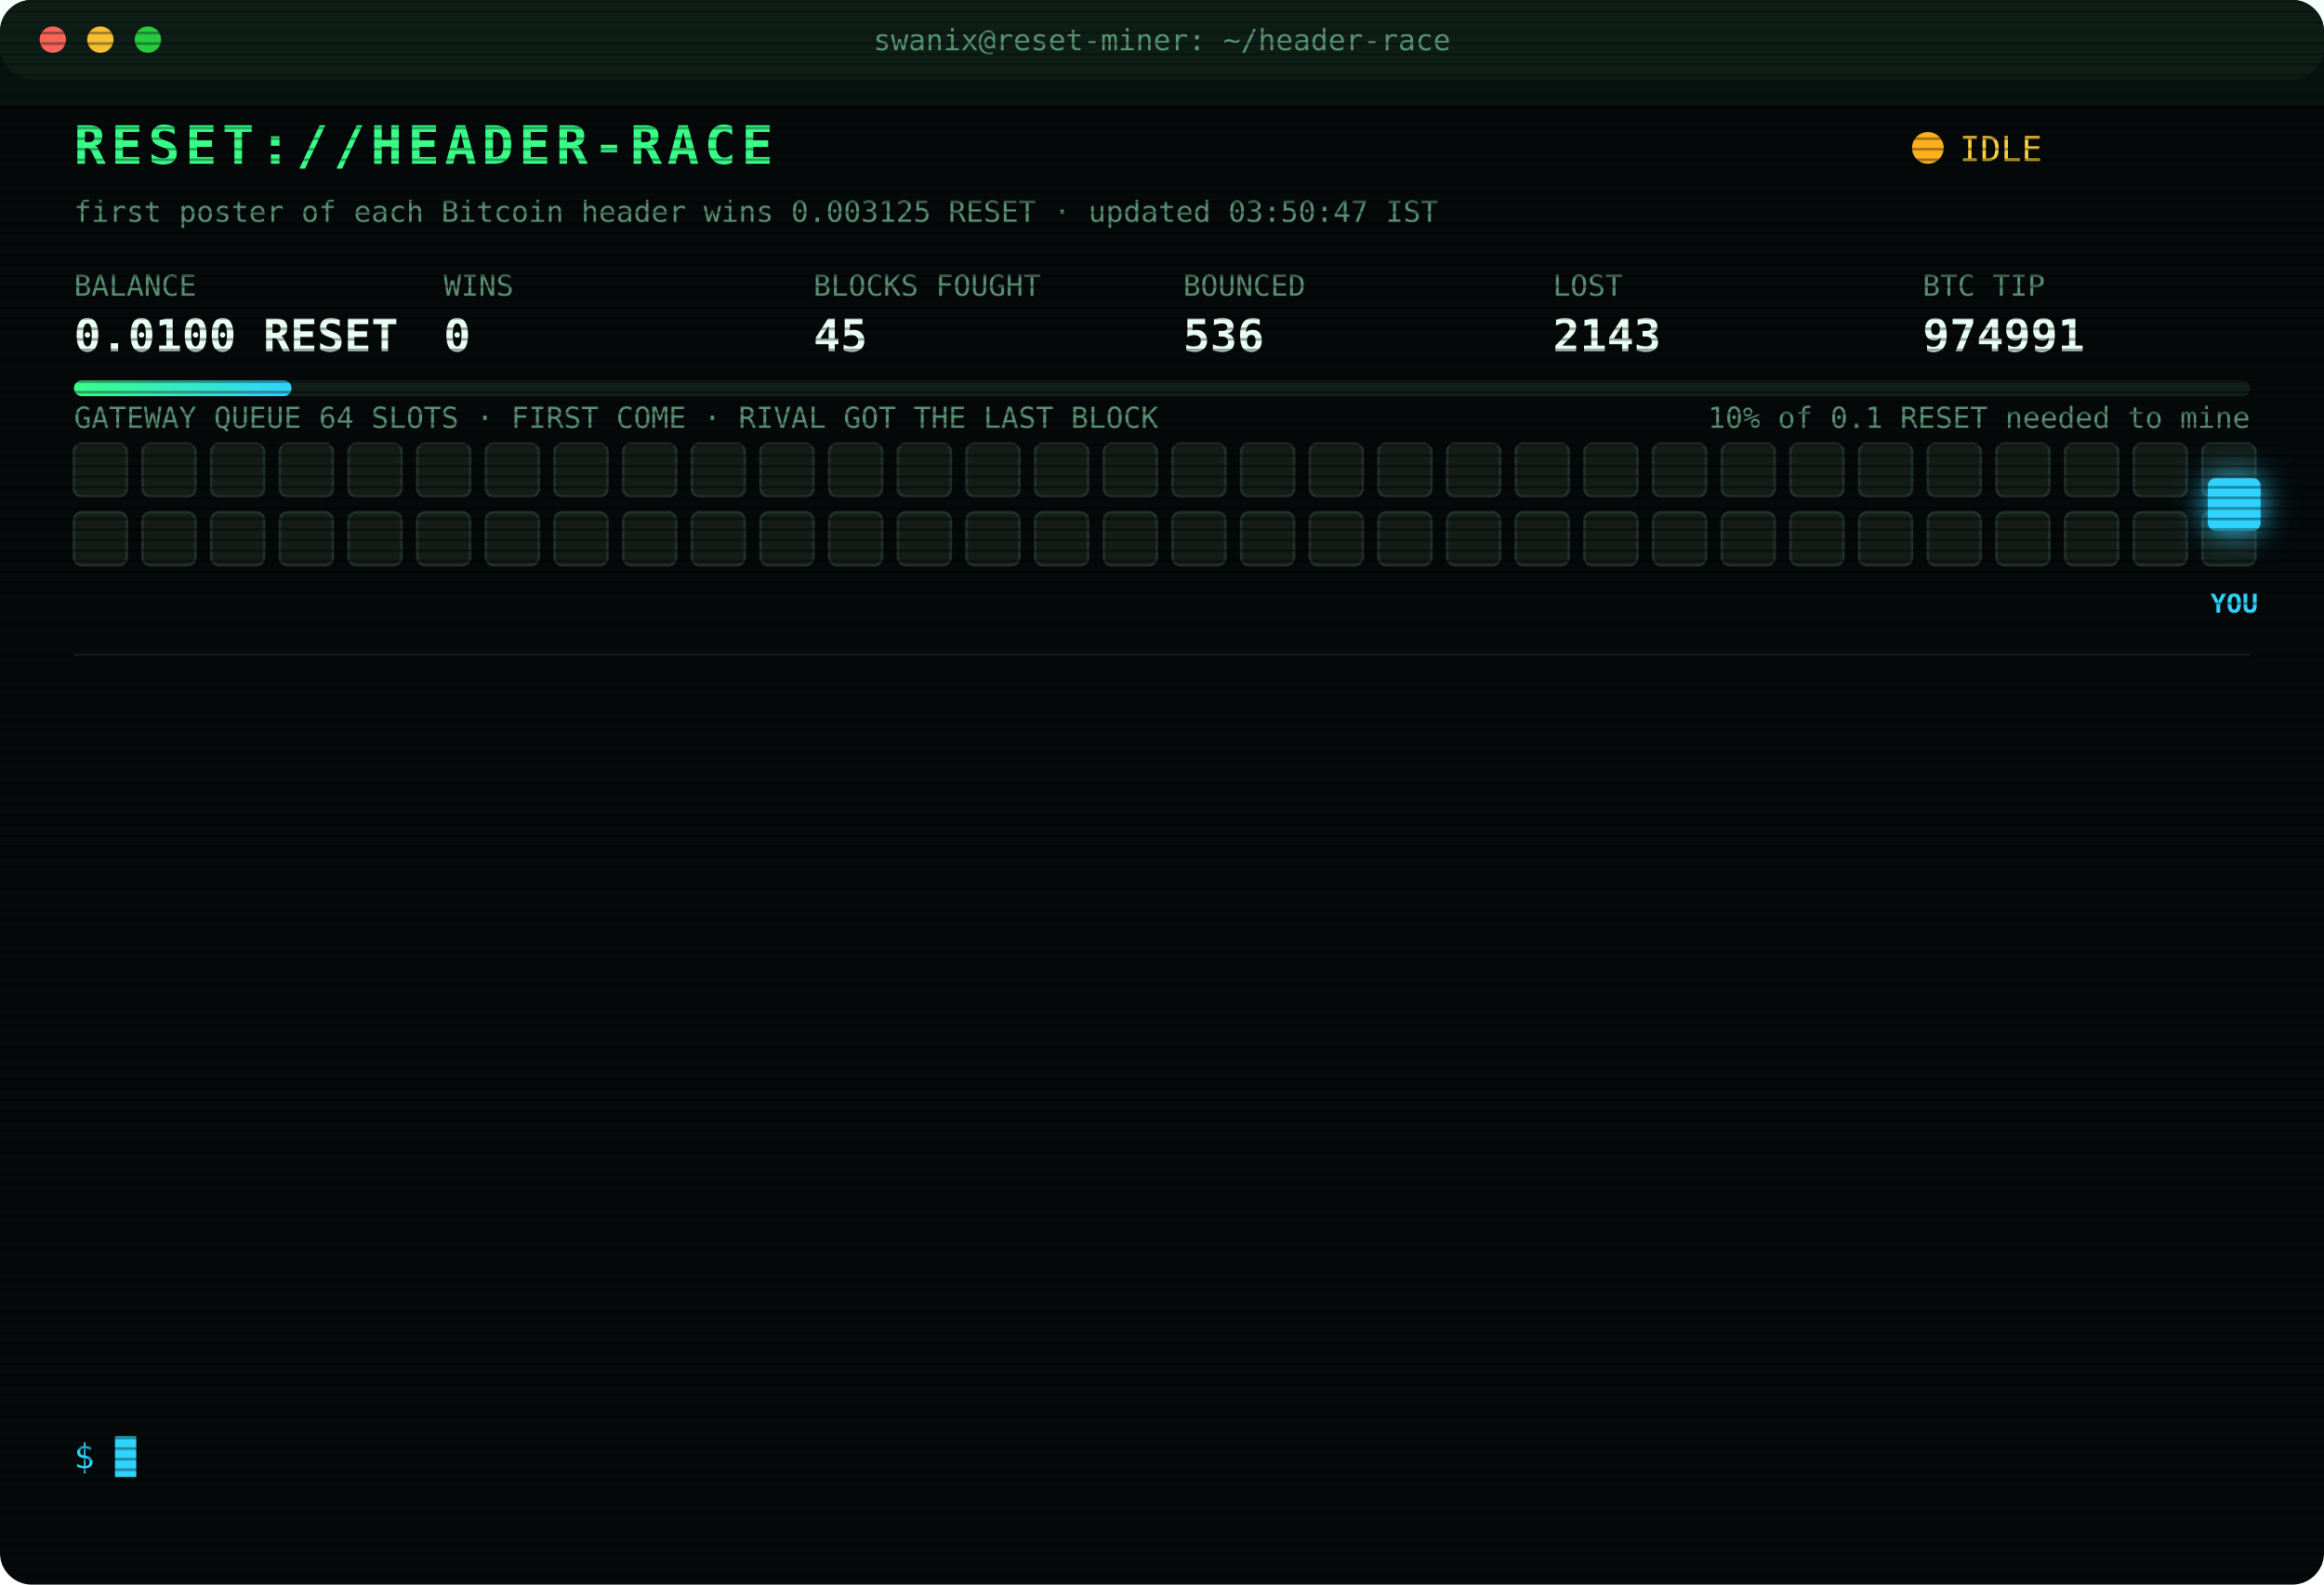
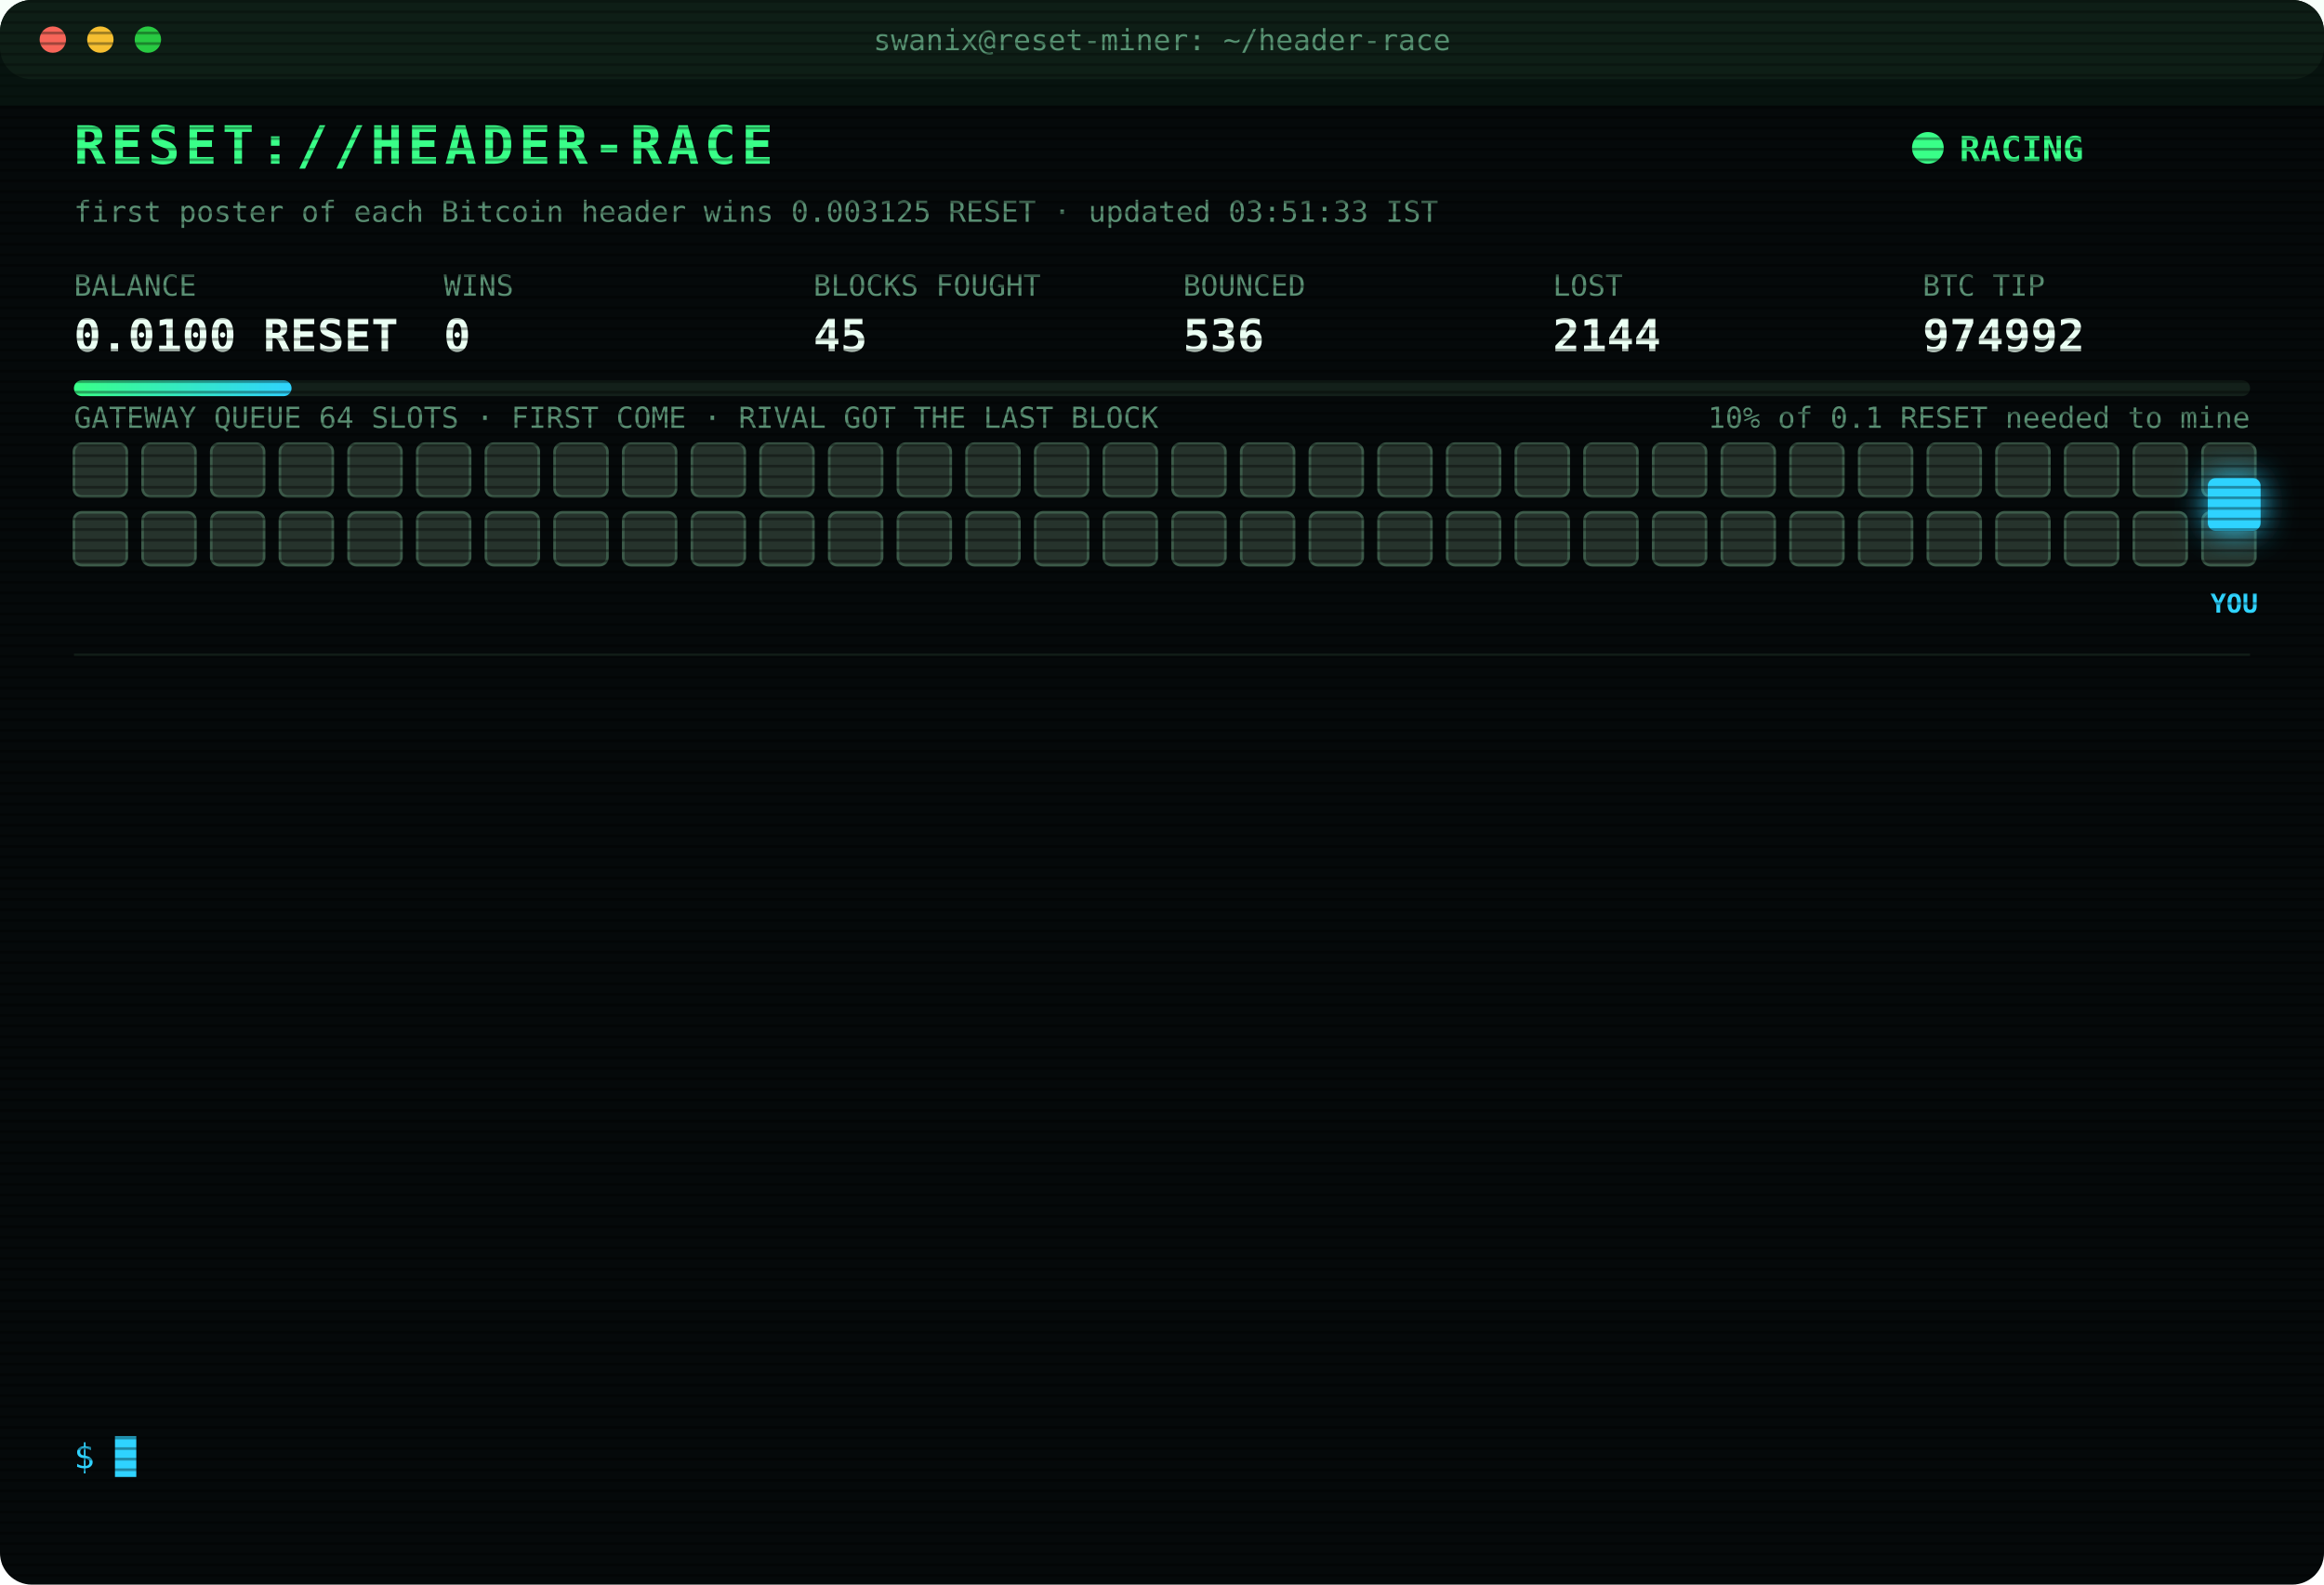
<svg xmlns="http://www.w3.org/2000/svg" width="880" height="600" viewBox="0 0 880 600" font-family="ui-monospace,SFMono-Regular,Menlo,Consolas,monospace">
  <style>
text{font-size:13px;fill:#7CFFB2}
.title{font-size:20px;font-weight:700;fill:#39FF88;letter-spacing:2px;animation:glitch 3s infinite steps(1)}
.sub{fill:#2fd3ff}.k{fill:#5a8f73;font-size:11px}.v{font-size:17px;font-weight:700;fill:#eafff3}
.ts{fill:#3f6b56}.boot{fill:#2fd3ff}.dim{fill:#5a8f73}.bad{fill:#ff4d6d}.warn{fill:#ffd23f}.mag{fill:#ff5cf0}.win{fill:#39FF88;font-weight:700}
.tag{font-size:10px;fill:#2fd3ff;font-weight:700}
.rival{fill:#26332c;stroke:#3c5a49;animation:jam 1.2s infinite alternate}
.idle{fill:#141c18;stroke:#22302a;animation:breathe 4s infinite}
.me{fill:#2fd3ff;filter:drop-shadow(0 0 6px #2fd3ff)}
.hover{animation:nudge 1.1s infinite ease-in-out}.bounce{animation:kick 1.4s infinite}
.ln{opacity:0;animation:in .4s forwards}
.cur{animation:blink 1s infinite steps(1)}
.scan{animation:scan 6s infinite linear}
.led{animation:blink 1.4s infinite}
@keyframes in{from{opacity:0;transform:translateX(-6px)}to{opacity:1;transform:none}}
@keyframes blink{50%{opacity:0}}
@keyframes jam{to{fill:#33463b}}
@keyframes breathe{50%{opacity:.4}}
@keyframes nudge{50%{transform:translateX(-10px)}}
@keyframes kick{0%,100%{transform:none}30%{transform:translateX(-14px)}55%{transform:translateX(10px) translateY(-6px)}}
@keyframes glitch{0%,92%{transform:none}93%{transform:translateX(2px);fill:#ff4d6d}95%{transform:translateX(-2px);fill:#2fd3ff}97%{transform:none}}
@keyframes scan{from{transform:translateY(-40px)}to{transform:translateY(600px)}}
</style>
  <defs>
    <pattern id="sl" width="4" height="4" patternUnits="userSpaceOnUse">
      <rect width="4" height="1" fill="#000" opacity=".35" />
    </pattern>
    <linearGradient id="bar">
      <stop offset="0" stop-color="#39FF88" />
      <stop offset="1" stop-color="#2fd3ff" />
    </linearGradient>
  </defs>
  <rect width="880" height="600" rx="12" fill="#05090a" />
  <rect width="880" height="30" rx="12" fill="#0d1512" />
  <circle cx="20" cy="15" r="5" fill="#ff5f57" />
  <circle cx="38" cy="15" r="5" fill="#febc2e" />
  <circle cx="56" cy="15" r="5" fill="#28c840" />
  <text x="440" y="19" text-anchor="middle" class="k">swanix@reset-miner: ~/header-race</text>
  <text x="28" y="62" class="title">RESET://HEADER-RACE</text>
-   <circle class="led" cx="730" cy="56" r="6" fill="#ffb020" />
-   <text x="742" y="61" class="warn">IDLE</text>
-   <text x="28" y="84" class="k">first poster of each Bitcoin header wins 0.003125 RESET · updated 03:50:47 IST</text>
+   <circle class="led" cx="730" cy="56" r="6" fill="#39FF88" />
+   <text x="742" y="61" class="win">RACING</text>
+   <text x="28" y="84" class="k">first poster of each Bitcoin header wins 0.003125 RESET · updated 03:51:33 IST</text>
  <text x="28" y="112" class="k">BALANCE</text>
  <text x="28" y="133" class="v">0.0100 RESET</text>
  <text x="168" y="112" class="k">WINS</text>
  <text x="168" y="133" class="v">0</text>
  <text x="308" y="112" class="k">BLOCKS FOUGHT</text>
  <text x="308" y="133" class="v">45</text>
  <text x="448" y="112" class="k">BOUNCED</text>
  <text x="448" y="133" class="v">536</text>
  <text x="588" y="112" class="k">LOST</text>
-   <text x="588" y="133" class="v">2143</text>
+   <text x="588" y="133" class="v">2144</text>
  <text x="728" y="112" class="k">BTC TIP</text>
-   <text x="728" y="133" class="v">974991</text>
+   <text x="728" y="133" class="v">974992</text>
  <rect x="28" y="144" width="824" height="6" rx="3" fill="#13201a" />
  <rect x="28" y="144" width="82.4" height="6" rx="3" fill="url(#bar)" />
  <text x="852" y="162" text-anchor="end" class="k">10% of 0.1 RESET needed to mine</text>
  <text x="28" y="162" class="k">GATEWAY QUEUE 64 SLOTS · FIRST COME · RIVAL GOT THE LAST BLOCK</text>
-   <rect class="idle" x="28" y="168" width="20" height="20" rx="3" style="animation-delay:0.00s" />
-   <rect class="idle" x="54" y="168" width="20" height="20" rx="3" style="animation-delay:0.05s" />
-   <rect class="idle" x="80" y="168" width="20" height="20" rx="3" style="animation-delay:0.10s" />
-   <rect class="idle" x="106" y="168" width="20" height="20" rx="3" style="animation-delay:0.15s" />
-   <rect class="idle" x="132" y="168" width="20" height="20" rx="3" style="animation-delay:0.20s" />
-   <rect class="idle" x="158" y="168" width="20" height="20" rx="3" style="animation-delay:0.25s" />
-   <rect class="idle" x="184" y="168" width="20" height="20" rx="3" style="animation-delay:0.30s" />
-   <rect class="idle" x="210" y="168" width="20" height="20" rx="3" style="animation-delay:0.35s" />
-   <rect class="idle" x="236" y="168" width="20" height="20" rx="3" style="animation-delay:0.40s" />
-   <rect class="idle" x="262" y="168" width="20" height="20" rx="3" style="animation-delay:0.45s" />
-   <rect class="idle" x="288" y="168" width="20" height="20" rx="3" style="animation-delay:0.50s" />
-   <rect class="idle" x="314" y="168" width="20" height="20" rx="3" style="animation-delay:0.55s" />
-   <rect class="idle" x="340" y="168" width="20" height="20" rx="3" style="animation-delay:0.60s" />
-   <rect class="idle" x="366" y="168" width="20" height="20" rx="3" style="animation-delay:0.65s" />
-   <rect class="idle" x="392" y="168" width="20" height="20" rx="3" style="animation-delay:0.70s" />
-   <rect class="idle" x="418" y="168" width="20" height="20" rx="3" style="animation-delay:0.75s" />
-   <rect class="idle" x="444" y="168" width="20" height="20" rx="3" style="animation-delay:0.80s" />
-   <rect class="idle" x="470" y="168" width="20" height="20" rx="3" style="animation-delay:0.85s" />
-   <rect class="idle" x="496" y="168" width="20" height="20" rx="3" style="animation-delay:0.90s" />
-   <rect class="idle" x="522" y="168" width="20" height="20" rx="3" style="animation-delay:0.95s" />
-   <rect class="idle" x="548" y="168" width="20" height="20" rx="3" style="animation-delay:1.00s" />
-   <rect class="idle" x="574" y="168" width="20" height="20" rx="3" style="animation-delay:1.05s" />
-   <rect class="idle" x="600" y="168" width="20" height="20" rx="3" style="animation-delay:1.10s" />
-   <rect class="idle" x="626" y="168" width="20" height="20" rx="3" style="animation-delay:1.15s" />
-   <rect class="idle" x="652" y="168" width="20" height="20" rx="3" style="animation-delay:1.20s" />
-   <rect class="idle" x="678" y="168" width="20" height="20" rx="3" style="animation-delay:1.25s" />
-   <rect class="idle" x="704" y="168" width="20" height="20" rx="3" style="animation-delay:1.30s" />
-   <rect class="idle" x="730" y="168" width="20" height="20" rx="3" style="animation-delay:1.35s" />
-   <rect class="idle" x="756" y="168" width="20" height="20" rx="3" style="animation-delay:1.40s" />
-   <rect class="idle" x="782" y="168" width="20" height="20" rx="3" style="animation-delay:1.45s" />
-   <rect class="idle" x="808" y="168" width="20" height="20" rx="3" style="animation-delay:1.50s" />
-   <rect class="idle" x="834" y="168" width="20" height="20" rx="3" style="animation-delay:1.55s" />
-   <rect class="idle" x="28" y="194" width="20" height="20" rx="3" style="animation-delay:1.60s" />
-   <rect class="idle" x="54" y="194" width="20" height="20" rx="3" style="animation-delay:1.65s" />
-   <rect class="idle" x="80" y="194" width="20" height="20" rx="3" style="animation-delay:1.70s" />
-   <rect class="idle" x="106" y="194" width="20" height="20" rx="3" style="animation-delay:1.75s" />
-   <rect class="idle" x="132" y="194" width="20" height="20" rx="3" style="animation-delay:1.80s" />
-   <rect class="idle" x="158" y="194" width="20" height="20" rx="3" style="animation-delay:1.85s" />
-   <rect class="idle" x="184" y="194" width="20" height="20" rx="3" style="animation-delay:1.90s" />
-   <rect class="idle" x="210" y="194" width="20" height="20" rx="3" style="animation-delay:1.95s" />
-   <rect class="idle" x="236" y="194" width="20" height="20" rx="3" style="animation-delay:2.00s" />
-   <rect class="idle" x="262" y="194" width="20" height="20" rx="3" style="animation-delay:2.05s" />
-   <rect class="idle" x="288" y="194" width="20" height="20" rx="3" style="animation-delay:2.10s" />
-   <rect class="idle" x="314" y="194" width="20" height="20" rx="3" style="animation-delay:2.15s" />
-   <rect class="idle" x="340" y="194" width="20" height="20" rx="3" style="animation-delay:2.20s" />
-   <rect class="idle" x="366" y="194" width="20" height="20" rx="3" style="animation-delay:2.25s" />
-   <rect class="idle" x="392" y="194" width="20" height="20" rx="3" style="animation-delay:2.30s" />
-   <rect class="idle" x="418" y="194" width="20" height="20" rx="3" style="animation-delay:2.35s" />
-   <rect class="idle" x="444" y="194" width="20" height="20" rx="3" style="animation-delay:2.40s" />
-   <rect class="idle" x="470" y="194" width="20" height="20" rx="3" style="animation-delay:2.45s" />
-   <rect class="idle" x="496" y="194" width="20" height="20" rx="3" style="animation-delay:2.50s" />
-   <rect class="idle" x="522" y="194" width="20" height="20" rx="3" style="animation-delay:2.55s" />
-   <rect class="idle" x="548" y="194" width="20" height="20" rx="3" style="animation-delay:2.60s" />
-   <rect class="idle" x="574" y="194" width="20" height="20" rx="3" style="animation-delay:2.65s" />
-   <rect class="idle" x="600" y="194" width="20" height="20" rx="3" style="animation-delay:2.70s" />
-   <rect class="idle" x="626" y="194" width="20" height="20" rx="3" style="animation-delay:2.75s" />
-   <rect class="idle" x="652" y="194" width="20" height="20" rx="3" style="animation-delay:2.80s" />
-   <rect class="idle" x="678" y="194" width="20" height="20" rx="3" style="animation-delay:2.85s" />
-   <rect class="idle" x="704" y="194" width="20" height="20" rx="3" style="animation-delay:2.90s" />
-   <rect class="idle" x="730" y="194" width="20" height="20" rx="3" style="animation-delay:2.95s" />
-   <rect class="idle" x="756" y="194" width="20" height="20" rx="3" style="animation-delay:3.00s" />
-   <rect class="idle" x="782" y="194" width="20" height="20" rx="3" style="animation-delay:3.05s" />
-   <rect class="idle" x="808" y="194" width="20" height="20" rx="3" style="animation-delay:3.10s" />
-   <rect class="idle" x="834" y="194" width="20" height="20" rx="3" style="animation-delay:3.15s" />
+   <rect class="rival" x="28" y="168" width="20" height="20" rx="3" style="animation-delay:0.00s" />
+   <rect class="rival" x="54" y="168" width="20" height="20" rx="3" style="animation-delay:0.05s" />
+   <rect class="rival" x="80" y="168" width="20" height="20" rx="3" style="animation-delay:0.10s" />
+   <rect class="rival" x="106" y="168" width="20" height="20" rx="3" style="animation-delay:0.15s" />
+   <rect class="rival" x="132" y="168" width="20" height="20" rx="3" style="animation-delay:0.20s" />
+   <rect class="rival" x="158" y="168" width="20" height="20" rx="3" style="animation-delay:0.25s" />
+   <rect class="rival" x="184" y="168" width="20" height="20" rx="3" style="animation-delay:0.30s" />
+   <rect class="rival" x="210" y="168" width="20" height="20" rx="3" style="animation-delay:0.35s" />
+   <rect class="rival" x="236" y="168" width="20" height="20" rx="3" style="animation-delay:0.40s" />
+   <rect class="rival" x="262" y="168" width="20" height="20" rx="3" style="animation-delay:0.45s" />
+   <rect class="rival" x="288" y="168" width="20" height="20" rx="3" style="animation-delay:0.50s" />
+   <rect class="rival" x="314" y="168" width="20" height="20" rx="3" style="animation-delay:0.55s" />
+   <rect class="rival" x="340" y="168" width="20" height="20" rx="3" style="animation-delay:0.60s" />
+   <rect class="rival" x="366" y="168" width="20" height="20" rx="3" style="animation-delay:0.65s" />
+   <rect class="rival" x="392" y="168" width="20" height="20" rx="3" style="animation-delay:0.70s" />
+   <rect class="rival" x="418" y="168" width="20" height="20" rx="3" style="animation-delay:0.75s" />
+   <rect class="rival" x="444" y="168" width="20" height="20" rx="3" style="animation-delay:0.80s" />
+   <rect class="rival" x="470" y="168" width="20" height="20" rx="3" style="animation-delay:0.85s" />
+   <rect class="rival" x="496" y="168" width="20" height="20" rx="3" style="animation-delay:0.90s" />
+   <rect class="rival" x="522" y="168" width="20" height="20" rx="3" style="animation-delay:0.95s" />
+   <rect class="rival" x="548" y="168" width="20" height="20" rx="3" style="animation-delay:1.00s" />
+   <rect class="rival" x="574" y="168" width="20" height="20" rx="3" style="animation-delay:1.05s" />
+   <rect class="rival" x="600" y="168" width="20" height="20" rx="3" style="animation-delay:1.10s" />
+   <rect class="rival" x="626" y="168" width="20" height="20" rx="3" style="animation-delay:1.15s" />
+   <rect class="rival" x="652" y="168" width="20" height="20" rx="3" style="animation-delay:1.20s" />
+   <rect class="rival" x="678" y="168" width="20" height="20" rx="3" style="animation-delay:1.25s" />
+   <rect class="rival" x="704" y="168" width="20" height="20" rx="3" style="animation-delay:1.30s" />
+   <rect class="rival" x="730" y="168" width="20" height="20" rx="3" style="animation-delay:1.35s" />
+   <rect class="rival" x="756" y="168" width="20" height="20" rx="3" style="animation-delay:1.40s" />
+   <rect class="rival" x="782" y="168" width="20" height="20" rx="3" style="animation-delay:1.45s" />
+   <rect class="rival" x="808" y="168" width="20" height="20" rx="3" style="animation-delay:1.50s" />
+   <rect class="rival" x="834" y="168" width="20" height="20" rx="3" style="animation-delay:1.55s" />
+   <rect class="rival" x="28" y="194" width="20" height="20" rx="3" style="animation-delay:1.60s" />
+   <rect class="rival" x="54" y="194" width="20" height="20" rx="3" style="animation-delay:1.65s" />
+   <rect class="rival" x="80" y="194" width="20" height="20" rx="3" style="animation-delay:1.70s" />
+   <rect class="rival" x="106" y="194" width="20" height="20" rx="3" style="animation-delay:1.75s" />
+   <rect class="rival" x="132" y="194" width="20" height="20" rx="3" style="animation-delay:1.80s" />
+   <rect class="rival" x="158" y="194" width="20" height="20" rx="3" style="animation-delay:1.85s" />
+   <rect class="rival" x="184" y="194" width="20" height="20" rx="3" style="animation-delay:1.90s" />
+   <rect class="rival" x="210" y="194" width="20" height="20" rx="3" style="animation-delay:1.95s" />
+   <rect class="rival" x="236" y="194" width="20" height="20" rx="3" style="animation-delay:2.00s" />
+   <rect class="rival" x="262" y="194" width="20" height="20" rx="3" style="animation-delay:2.05s" />
+   <rect class="rival" x="288" y="194" width="20" height="20" rx="3" style="animation-delay:2.10s" />
+   <rect class="rival" x="314" y="194" width="20" height="20" rx="3" style="animation-delay:2.15s" />
+   <rect class="rival" x="340" y="194" width="20" height="20" rx="3" style="animation-delay:2.20s" />
+   <rect class="rival" x="366" y="194" width="20" height="20" rx="3" style="animation-delay:2.25s" />
+   <rect class="rival" x="392" y="194" width="20" height="20" rx="3" style="animation-delay:2.30s" />
+   <rect class="rival" x="418" y="194" width="20" height="20" rx="3" style="animation-delay:2.35s" />
+   <rect class="rival" x="444" y="194" width="20" height="20" rx="3" style="animation-delay:2.40s" />
+   <rect class="rival" x="470" y="194" width="20" height="20" rx="3" style="animation-delay:2.45s" />
+   <rect class="rival" x="496" y="194" width="20" height="20" rx="3" style="animation-delay:2.50s" />
+   <rect class="rival" x="522" y="194" width="20" height="20" rx="3" style="animation-delay:2.55s" />
+   <rect class="rival" x="548" y="194" width="20" height="20" rx="3" style="animation-delay:2.60s" />
+   <rect class="rival" x="574" y="194" width="20" height="20" rx="3" style="animation-delay:2.65s" />
+   <rect class="rival" x="600" y="194" width="20" height="20" rx="3" style="animation-delay:2.70s" />
+   <rect class="rival" x="626" y="194" width="20" height="20" rx="3" style="animation-delay:2.75s" />
+   <rect class="rival" x="652" y="194" width="20" height="20" rx="3" style="animation-delay:2.80s" />
+   <rect class="rival" x="678" y="194" width="20" height="20" rx="3" style="animation-delay:2.85s" />
+   <rect class="rival" x="704" y="194" width="20" height="20" rx="3" style="animation-delay:2.90s" />
+   <rect class="rival" x="730" y="194" width="20" height="20" rx="3" style="animation-delay:2.95s" />
+   <rect class="rival" x="756" y="194" width="20" height="20" rx="3" style="animation-delay:3.00s" />
+   <rect class="rival" x="782" y="194" width="20" height="20" rx="3" style="animation-delay:3.05s" />
+   <rect class="rival" x="808" y="194" width="20" height="20" rx="3" style="animation-delay:3.10s" />
+   <rect class="rival" x="834" y="194" width="20" height="20" rx="3" style="animation-delay:3.15s" />
  <g class="hover">
    <rect class="me" x="836" y="181" width="20" height="20" rx="3" />
    <text class="tag" x="846" y="232" text-anchor="middle">YOU</text>
  </g>
  <line x1="28" x2="852" y1="248" y2="248" stroke="#13201a" />
  <g class="ln" style="animation-delay:0.40s">
-     <text x="28" y="270" class="ts">01:29:15</text>
-     <text x="104" y="270" class="bad">[LOST] #974979 taken by a rival miner</text>
+     <text x="28" y="270" class="ts">01:54:56</text>
+     <text x="104" y="270" class="bad">[LOST] #974980 taken by a rival miner</text>
  </g>
  <g class="ln" style="animation-delay:0.65s">
-     <text x="28" y="292" class="ts">01:54:56</text>
-     <text x="104" y="292" class="bad">[LOST] #974980 taken by a rival miner</text>
+     <text x="28" y="292" class="ts">01:58:14</text>
+     <text x="104" y="292" class="bad">[LOST] #974981 taken by a rival miner</text>
  </g>
  <g class="ln" style="animation-delay:0.90s">
-     <text x="28" y="314" class="ts">01:58:14</text>
-     <text x="104" y="314" class="bad">[LOST] #974981 taken by a rival miner</text>
+     <text x="28" y="314" class="ts">02:09:41</text>
+     <text x="104" y="314" class="bad">[LOST] #974982 taken by a rival miner</text>
  </g>
  <g class="ln" style="animation-delay:1.15s">
-     <text x="28" y="336" class="ts">02:09:41</text>
-     <text x="104" y="336" class="bad">[LOST] #974982 taken by a rival miner</text>
+     <text x="28" y="336" class="ts">02:15:16</text>
+     <text x="104" y="336" class="bad">[LOST] #974983 taken by a rival miner</text>
  </g>
  <g class="ln" style="animation-delay:1.40s">
-     <text x="28" y="358" class="ts">02:15:16</text>
-     <text x="104" y="358" class="bad">[LOST] #974983 taken by a rival miner</text>
+     <text x="28" y="358" class="ts">02:16:50</text>
+     <text x="104" y="358" class="bad">[LOST] #974984 taken by a rival miner</text>
  </g>
  <g class="ln" style="animation-delay:1.65s">
-     <text x="28" y="380" class="ts">02:16:50</text>
-     <text x="104" y="380" class="bad">[LOST] #974984 taken by a rival miner</text>
+     <text x="28" y="380" class="ts">02:40:36</text>
+     <text x="104" y="380" class="bad">[LOST] #974985 taken by a rival miner</text>
  </g>
  <g class="ln" style="animation-delay:1.90s">
-     <text x="28" y="402" class="ts">02:40:36</text>
-     <text x="104" y="402" class="bad">[LOST] #974985 taken by a rival miner</text>
+     <text x="28" y="402" class="ts">02:42:16</text>
+     <text x="104" y="402" class="bad">[LOST] #974986 taken by a rival miner</text>
  </g>
  <g class="ln" style="animation-delay:2.15s">
-     <text x="28" y="424" class="ts">02:42:16</text>
-     <text x="104" y="424" class="bad">[LOST] #974986 taken by a rival miner</text>
+     <text x="28" y="424" class="ts">02:48:58</text>
+     <text x="104" y="424" class="bad">[LOST] #974987 taken by a rival miner</text>
  </g>
  <g class="ln" style="animation-delay:2.40s">
-     <text x="28" y="446" class="ts">02:48:58</text>
-     <text x="104" y="446" class="bad">[LOST] #974987 taken by a rival miner</text>
+     <text x="28" y="446" class="ts">02:49:29</text>
+     <text x="104" y="446" class="bad">[LOST] #974988 taken by a rival miner</text>
  </g>
  <g class="ln" style="animation-delay:2.65s">
-     <text x="28" y="468" class="ts">02:49:29</text>
-     <text x="104" y="468" class="bad">[LOST] #974988 taken by a rival miner</text>
+     <text x="28" y="468" class="ts">02:53:54</text>
+     <text x="104" y="468" class="bad">[LOST] #974989 taken by a rival miner</text>
  </g>
  <g class="ln" style="animation-delay:2.90s">
-     <text x="28" y="490" class="ts">02:53:54</text>
-     <text x="104" y="490" class="bad">[LOST] #974989 taken by a rival miner</text>
+     <text x="28" y="490" class="ts">02:54:35</text>
+     <text x="104" y="490" class="bad">[LOST] #974990 taken by a rival miner</text>
  </g>
  <g class="ln" style="animation-delay:3.15s">
-     <text x="28" y="512" class="ts">02:54:35</text>
-     <text x="104" y="512" class="bad">[LOST] #974990 taken by a rival miner</text>
+     <text x="28" y="512" class="ts">03:19:17</text>
+     <text x="104" y="512" class="bad">[LOST] #974991 taken by a rival miner</text>
  </g>
  <g class="ln" style="animation-delay:3.40s">
-     <text x="28" y="534" class="ts">03:19:17</text>
-     <text x="104" y="534" class="bad">[LOST] #974991 taken by a rival miner</text>
+     <text x="28" y="534" class="ts">03:51:33</text>
+     <text x="104" y="534" class="bad">[LOST] #974992 taken by a rival miner</text>
  </g>
  <text x="28" y="556" class="sub">$ <tspan class="cur">█</tspan>
  </text>
  <rect width="880" height="600" rx="12" fill="url(#sl)" pointer-events="none" />
  <rect class="scan" width="880" height="40" fill="#39FF88" opacity=".04" />
</svg>
